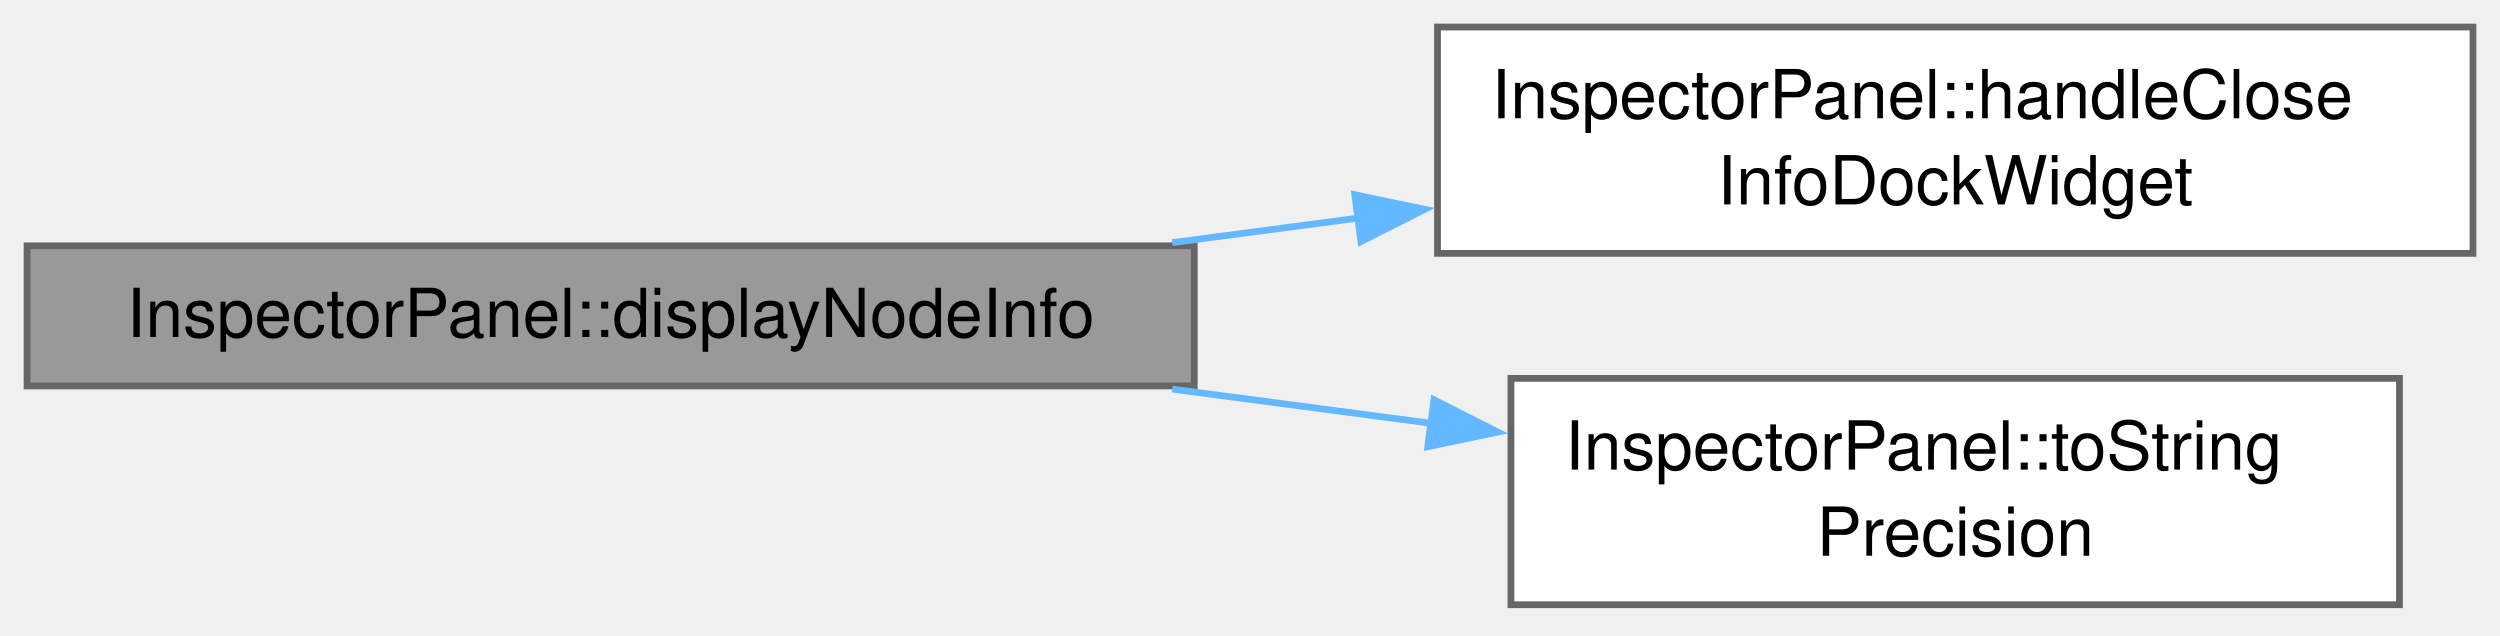
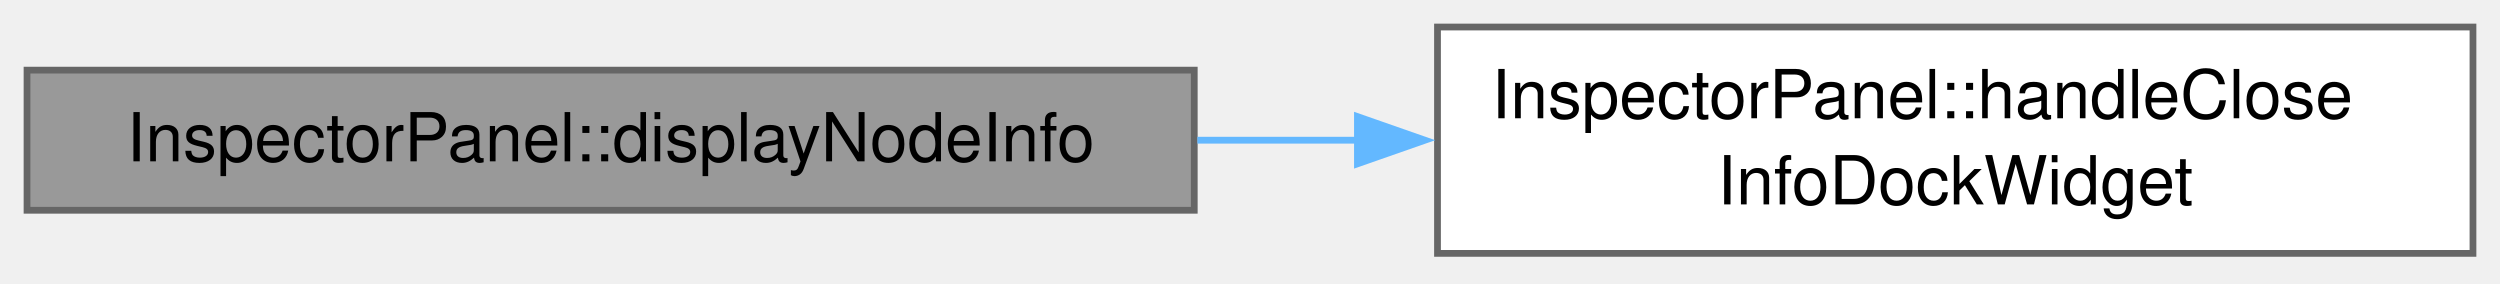
- <svg xmlns="http://www.w3.org/2000/svg" xmlns:xlink="http://www.w3.org/1999/xlink" width="370pt" height="94pt" viewBox="0.00 0.00 370.00 94.00">
-   <g id="graph0" class="graph" transform="scale(1 1) rotate(0) translate(4 89.5)">
+ <svg xmlns="http://www.w3.org/2000/svg" xmlns:xlink="http://www.w3.org/1999/xlink" width="370pt" height="42pt" viewBox="0.00 0.00 370.00 42.00">
+   <g id="graph0" class="graph" transform="scale(1 1) rotate(0) translate(4 37.5)">
    <g id="Node000001" class="node">
      <g id="a_Node000001">
        <a xlink:title="Shows the form of a node of the run, with its coordinates in metres.">
-           <polygon fill="#999999" stroke="#666666" points="172.75,-53.12 0,-53.12 0,-32.38 172.75,-32.38 172.75,-53.12" />
-           <text xml:space="preserve" text-anchor="middle" x="86.38" y="-39.62" font-family="Helvetica,sans-Serif" font-size="10.00">InspectorPanel::displayNodeInfo</text>
+           <polygon fill="#999999" stroke="#666666" points="172.75,-27.12 0,-27.12 0,-6.38 172.75,-6.38 172.75,-27.12" />
+           <text xml:space="preserve" text-anchor="middle" x="86.38" y="-13.62" font-family="Helvetica,sans-Serif" font-size="10.00">InspectorPanel::displayNodeInfo</text>
        </a>
      </g>
    </g>
    <g id="Node000002" class="node">
      <g id="a_Node000002">
        <a xlink:href="class_inspector_panel.html#a86ad792c418b9b49fd790e9ff05e27df" target="_top" xlink:title=" ">
-           <polygon fill="white" stroke="#666666" points="362,-85.5 208.75,-85.5 208.75,-52 362,-52 362,-85.5" />
-           <text xml:space="preserve" text-anchor="start" x="216.75" y="-72" font-family="Helvetica,sans-Serif" font-size="10.00">InspectorPanel::handleClose</text>
-           <text xml:space="preserve" text-anchor="middle" x="285.38" y="-59.25" font-family="Helvetica,sans-Serif" font-size="10.00">InfoDockWidget</text>
+           <polygon fill="white" stroke="#666666" points="362,-33.5 208.75,-33.5 208.75,0 362,0 362,-33.5" />
+           <text xml:space="preserve" text-anchor="start" x="216.75" y="-20" font-family="Helvetica,sans-Serif" font-size="10.00">InspectorPanel::handleClose</text>
+           <text xml:space="preserve" text-anchor="middle" x="285.38" y="-7.25" font-family="Helvetica,sans-Serif" font-size="10.00">InfoDockWidget</text>
        </a>
      </g>
    </g>
    <g id="edge1_Node000001_Node000002" class="edge">
      <g id="a_edge1_Node000001_Node000002">
        <a xlink:title=" ">
-           <path fill="none" stroke="#63b8ff" d="M169.49,-53.59C178.65,-54.8 188,-56.03 197.22,-57.25" />
-           <polygon fill="#63b8ff" stroke="#63b8ff" points="196.5,-60.68 206.87,-58.52 197.42,-53.74 196.5,-60.68" />
-         </a>
-       </g>
-     </g>
-     <g id="Node000003" class="node">
-       <g id="a_Node000003">
-         <a xlink:href="class_inspector_panel.html#af73129cdfba728ac8d9aa43e80963edc" target="_top" xlink:title="The value in fixed notation with precision digits after the decimal point.">
-           <polygon fill="white" stroke="#666666" points="351.12,-33.5 219.62,-33.5 219.62,0 351.12,0 351.12,-33.5" />
-           <text xml:space="preserve" text-anchor="start" x="227.62" y="-20" font-family="Helvetica,sans-Serif" font-size="10.00">InspectorPanel::toString</text>
-           <text xml:space="preserve" text-anchor="middle" x="285.38" y="-7.25" font-family="Helvetica,sans-Serif" font-size="10.00">Precision</text>
-         </a>
-       </g>
-     </g>
-     <g id="edge2_Node000001_Node000003" class="edge">
-       <g id="a_edge2_Node000001_Node000003">
-         <a xlink:title=" ">
-           <path fill="none" stroke="#63b8ff" d="M169.49,-31.91C182.18,-30.24 195.25,-28.51 207.81,-26.85" />
-           <polygon fill="#63b8ff" stroke="#63b8ff" points="208.22,-30.33 217.68,-25.55 207.31,-23.39 208.22,-30.33" />
+           <path fill="none" stroke="#63b8ff" d="M173.21,-16.75C181.08,-16.75 189.06,-16.75 196.95,-16.75" />
+           <polygon fill="#63b8ff" stroke="#63b8ff" points="196.9,-20.25 206.9,-16.75 196.9,-13.25 196.9,-20.25" />
        </a>
      </g>
    </g>
  </g>
</svg>
